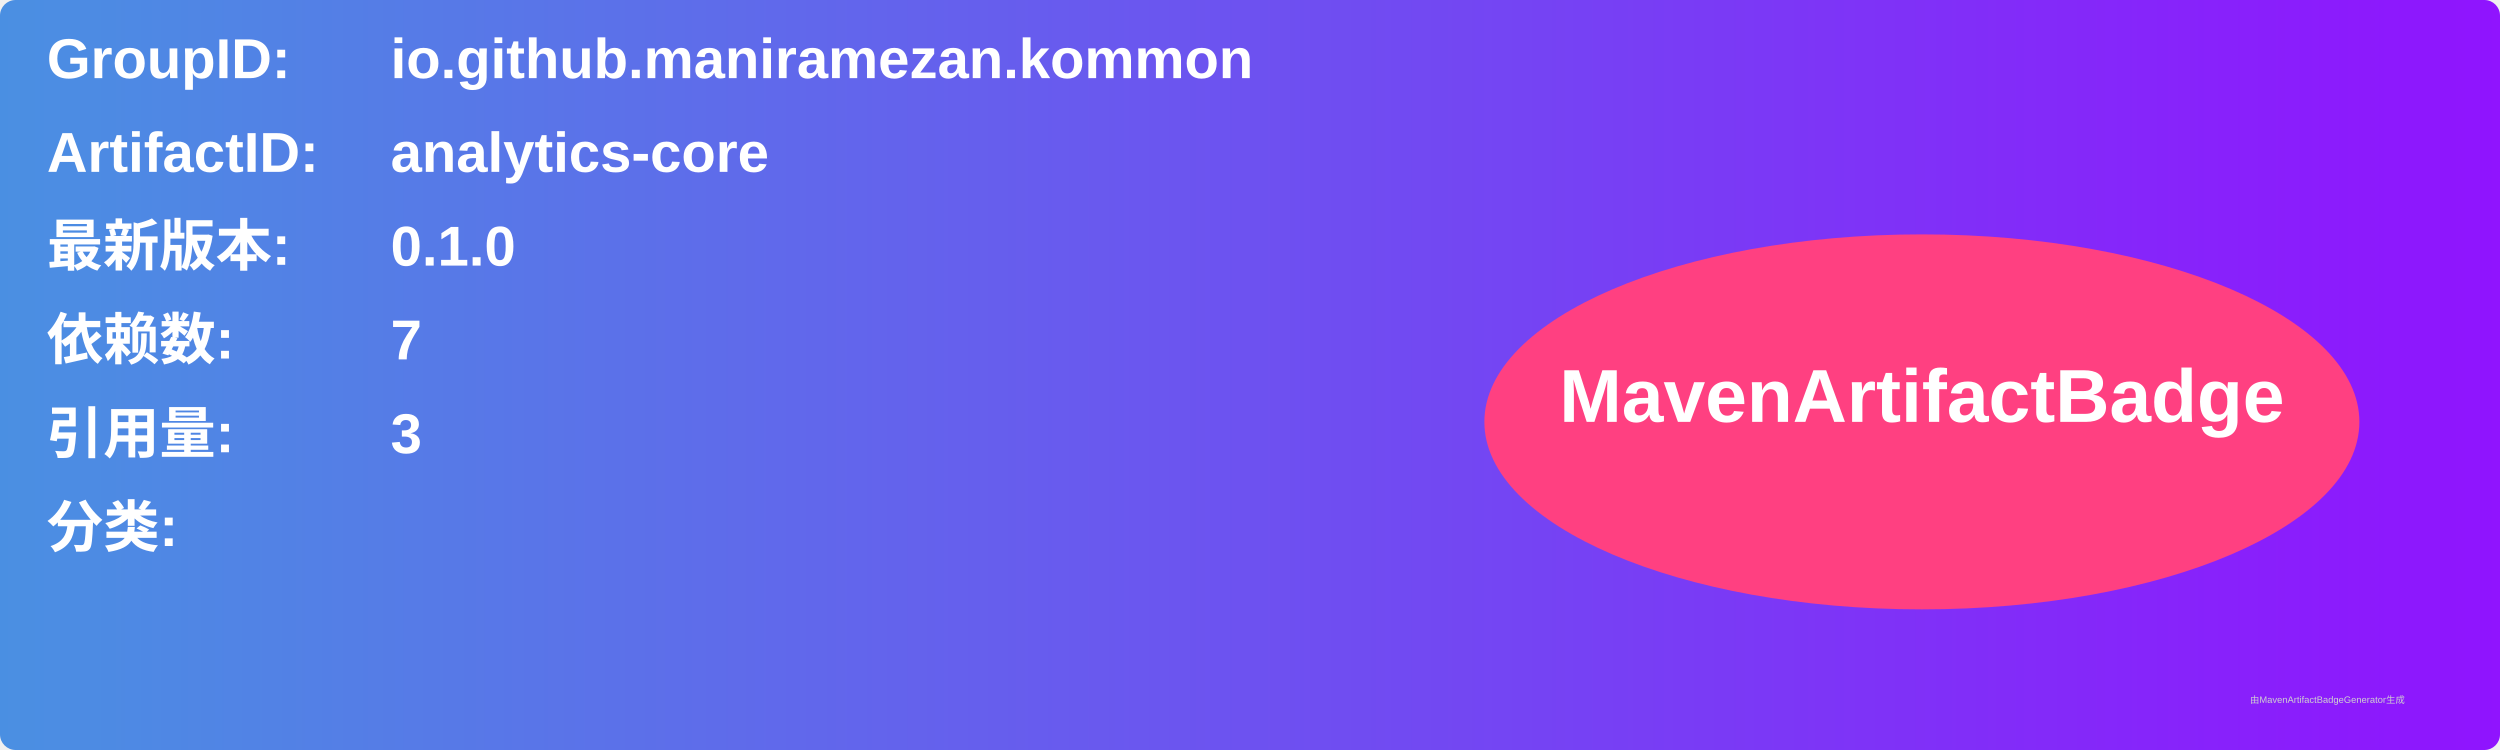
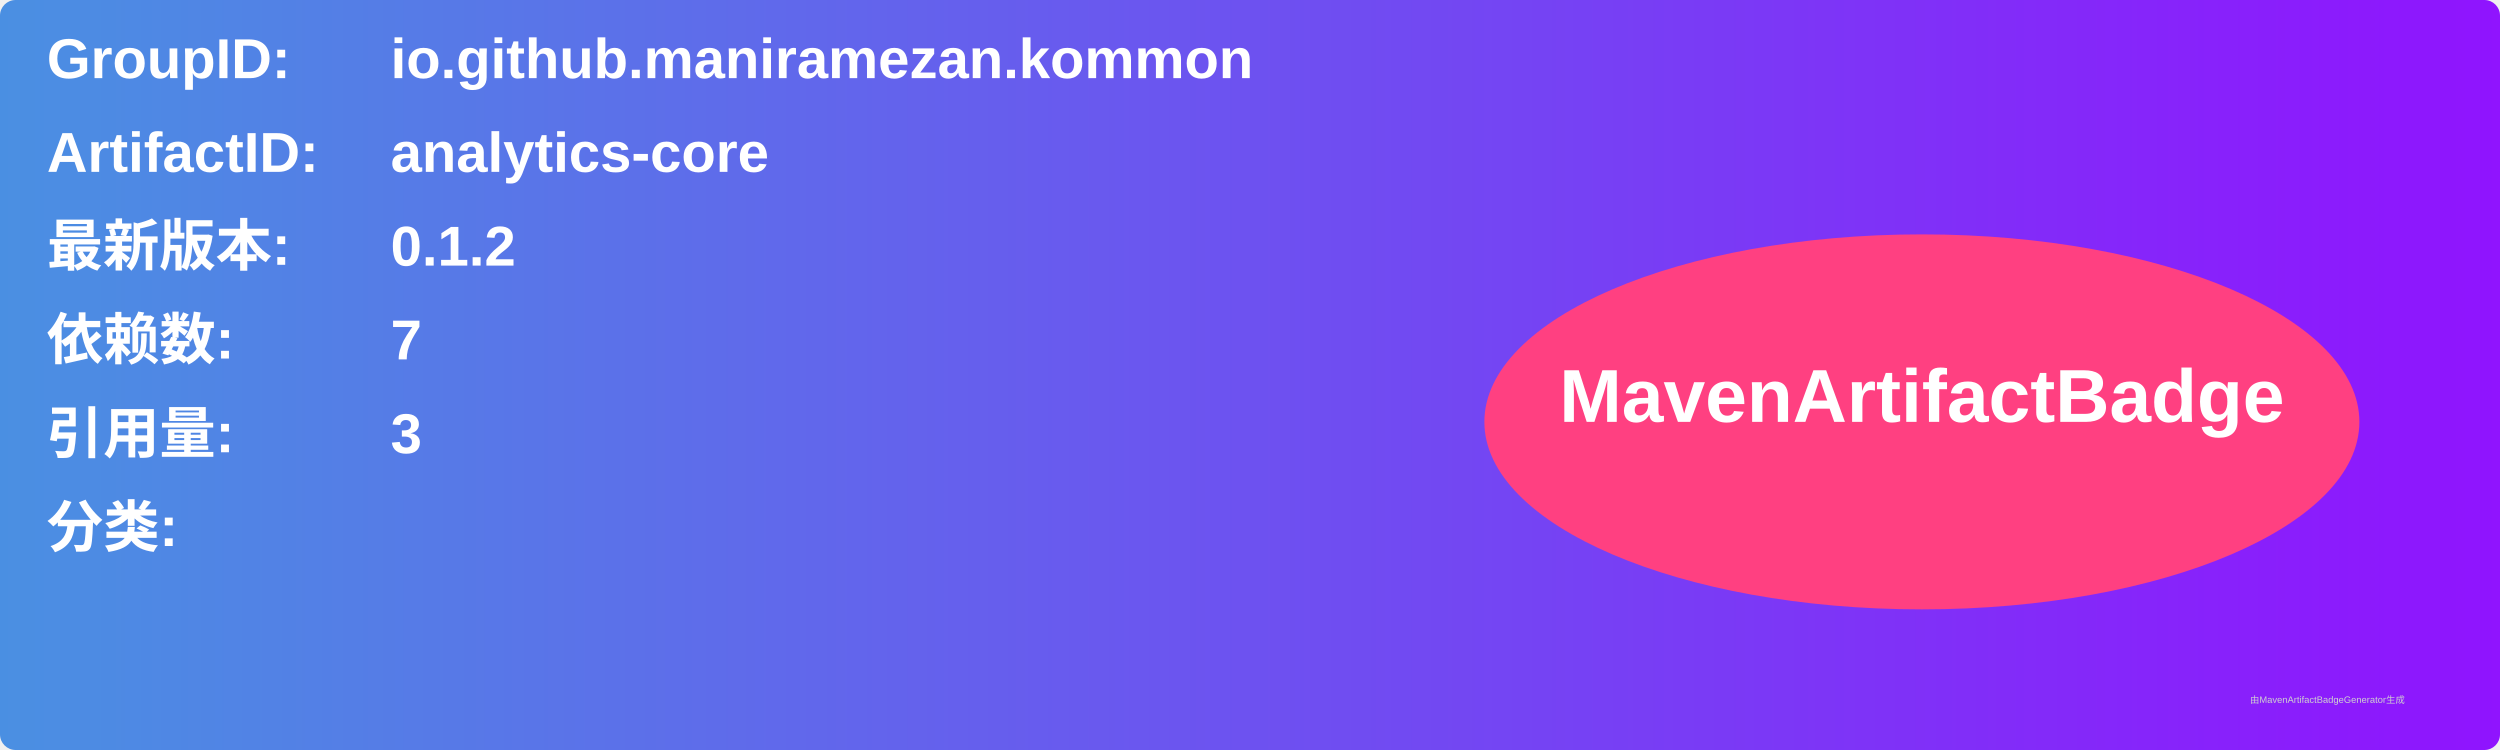
<svg xmlns="http://www.w3.org/2000/svg" width="800" height="240" viewBox="0 0 800 240">
  <linearGradient id="grad" x1="0%" y1="0%" x2="100%" y2="0%">
    <stop offset="0%" stop-color="#4a90e2" />
    <stop offset="100%" stop-color="#9013fe" />
  </linearGradient>
  <rect width="100%" height="100%" rx="5" ry="5" fill="url(#grad)" />
  <g transform="translate(15, 15)">
    <text x="0" y="10" font-family="Arial" font-size="18" fill="white" font-weight="bold" width="260">GroupID:</text>
    <text x="110" y="10" font-family="Arial" font-size="18" fill="white" font-weight="bold" width="460">io.github.maniramezan.kommon</text>
    <text x="0" y="40" font-family="Arial" font-size="18" fill="white" font-weight="bold" width="260">ArtifactID:</text>
    <text x="110" y="40" font-family="Arial" font-size="18" fill="white" font-weight="bold" width="460">analytics-core</text>
    <text x="0" y="70" font-family="Arial" font-size="18" fill="white" font-weight="bold">最新版本:</text>
    <text x="110" y="70" font-family="Arial" font-size="18" fill="white" font-weight="bold">
-       <tspan font-weight="bold">0.1.0</tspan>
+       <tspan font-weight="bold">0.1.2</tspan>
    </text>
    <text x="0" y="100" font-family="Arial" font-size="18" fill="white" font-weight="bold">依赖数: </text>
    <text x="110" y="100" font-family="Arial" font-size="18" fill="white">
      <tspan font-weight="bold">7</tspan>
    </text>
    <text x="0" y="130" font-family="Arial" font-size="18" fill="white" font-weight="bold">引用量: </text>
    <text x="110" y="130" font-family="Arial" font-size="18" fill="white">
      <tspan font-weight="bold">3</tspan>
    </text>
    <text x="0" y="160" font-family="Arial" font-size="18" fill="white" font-weight="bold">分类:</text>
    <text x="10" y="190" font-family="Arial" font-size="10" fill="white">
      <tspan font-weight="bold" />
    </text>
    <ellipse cx="600" cy="120" rx="140" ry="60" fill="#ff4081" />
    <text x="600" y="120" text-anchor="middle" font-family="Arial" font-size="24" fill="white" font-weight="bold">MavenArtifactBadge</text>
  </g>
  <text x="720" y="225" font-family="Arial" font-size="3" fill="#d0d0d0">由MavenArtifactBadgeGenerator生成</text>
</svg>
